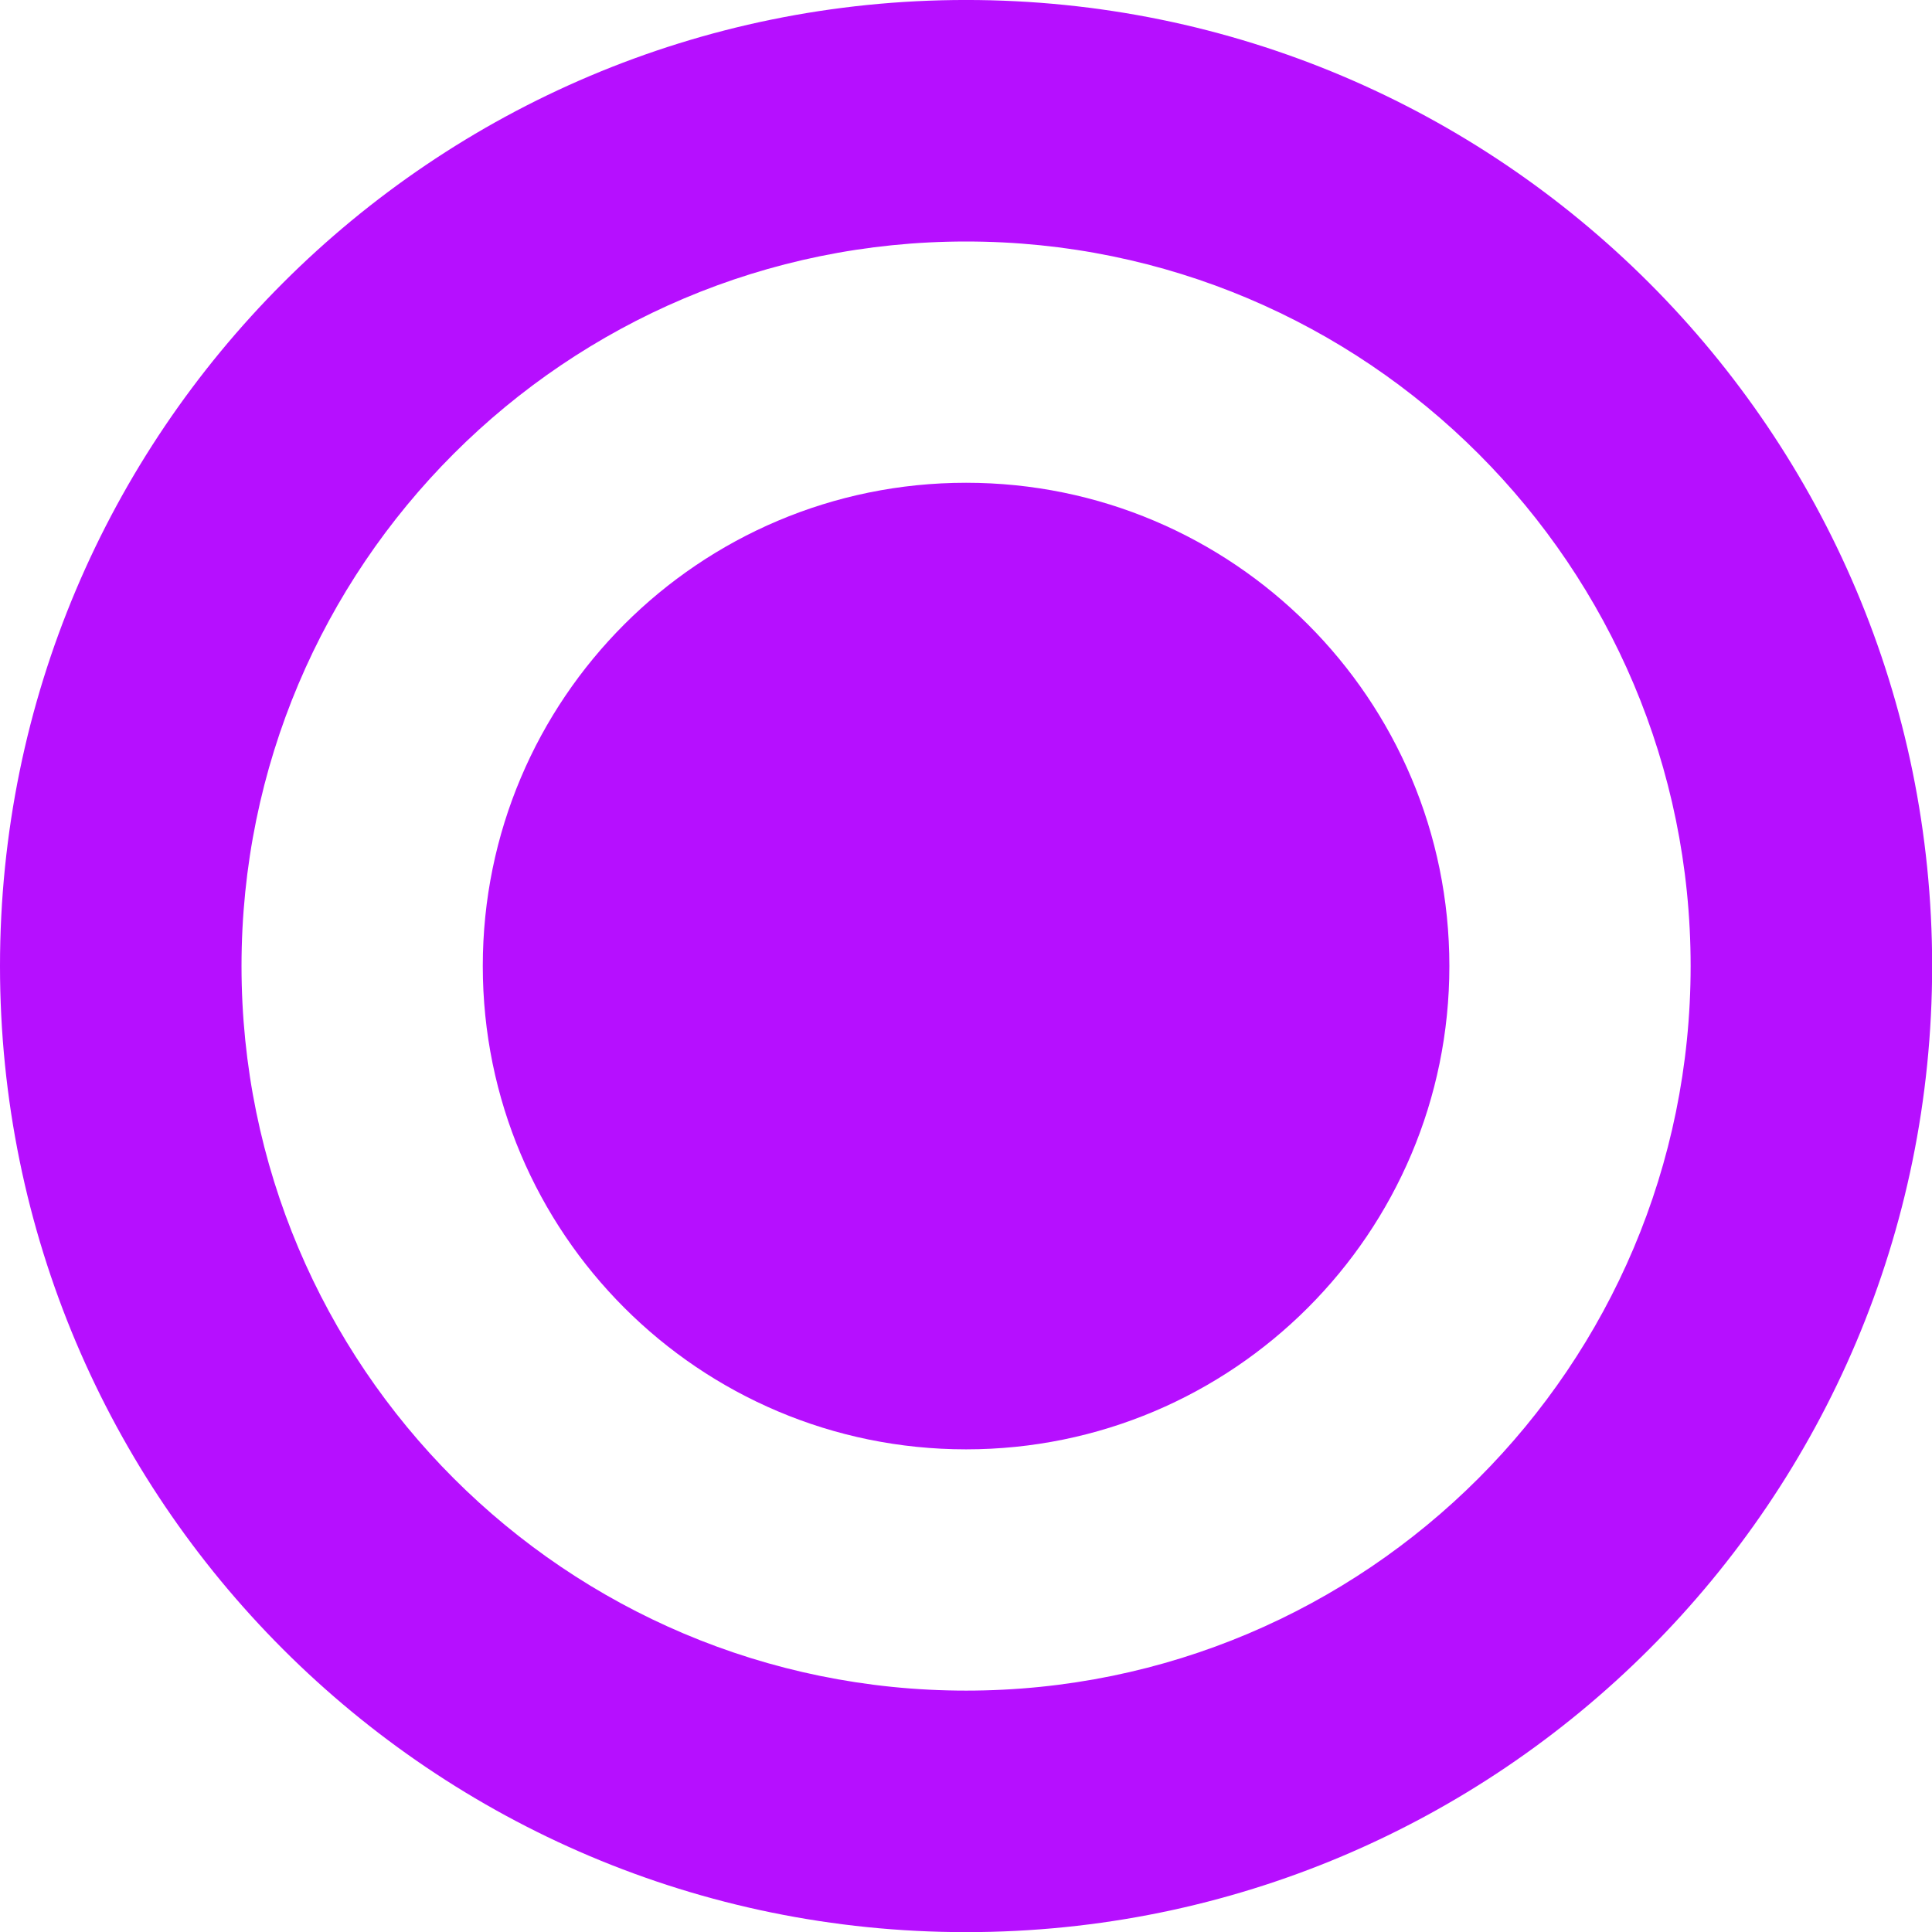
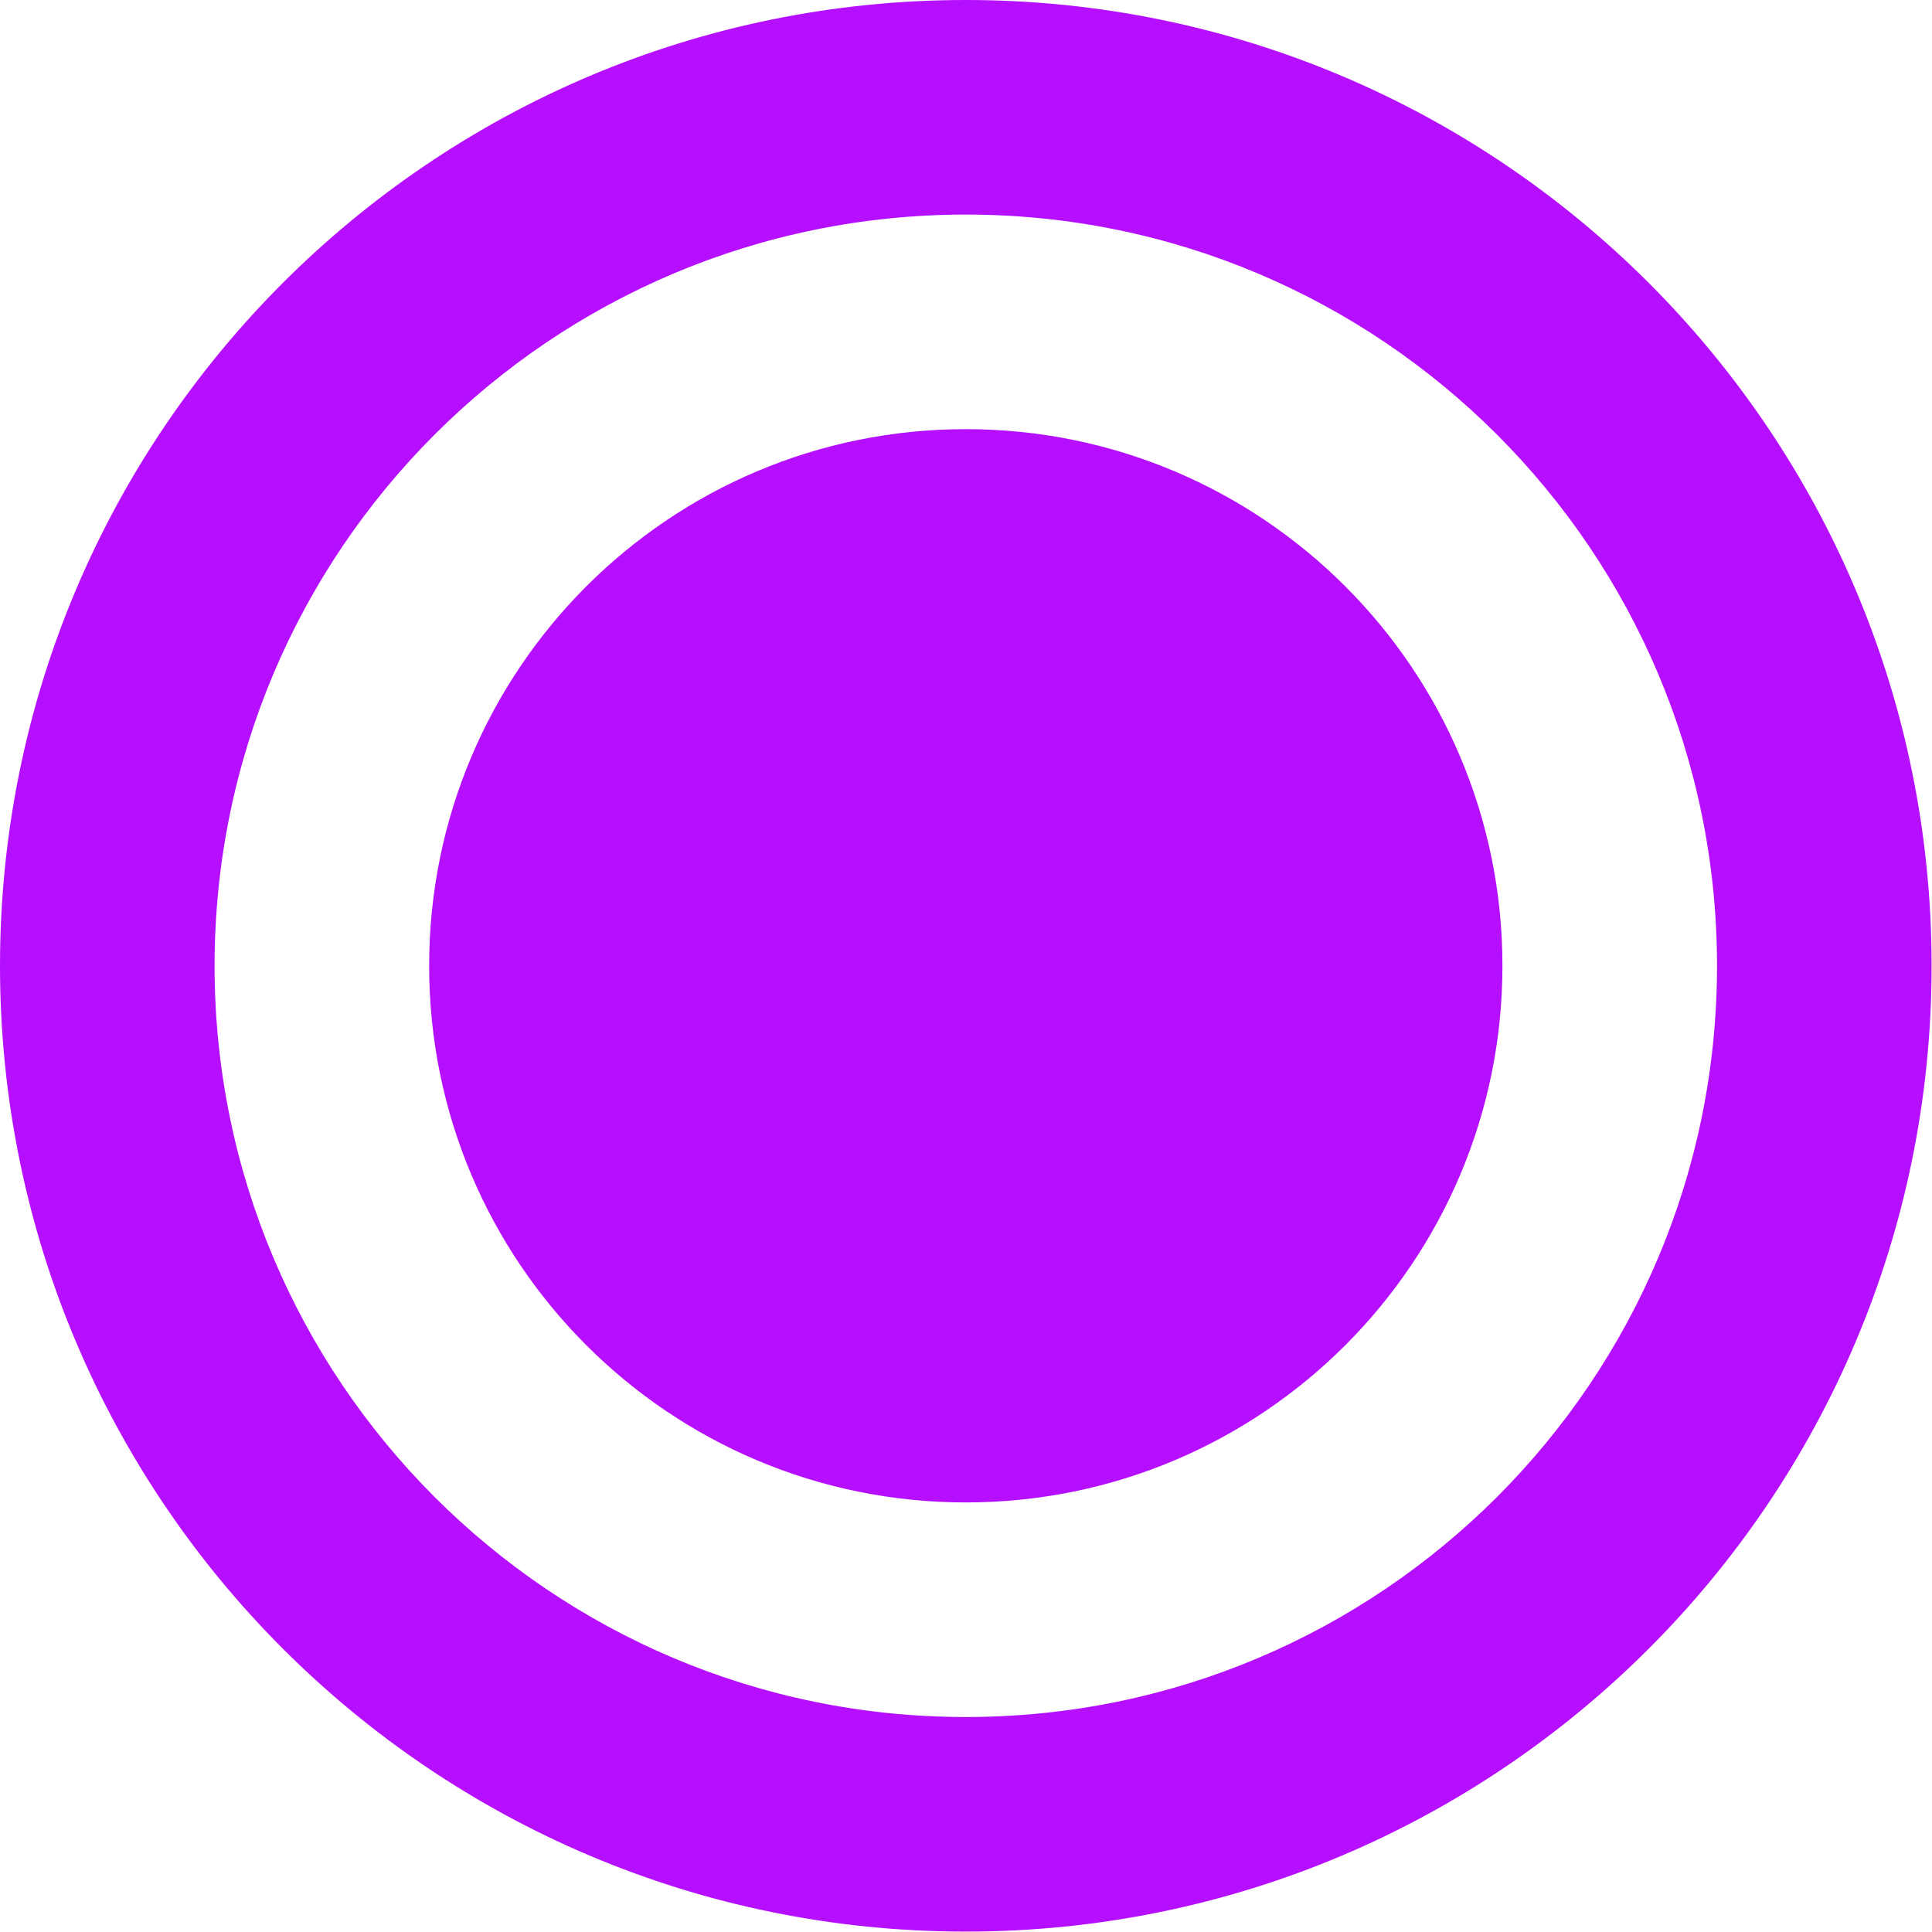
- <svg xmlns="http://www.w3.org/2000/svg" width="16" height="16" viewBox="0 0 4.233 4.233" version="1.1" id="svg8">
+ <svg xmlns="http://www.w3.org/2000/svg" width="18" height="18" viewBox="0 0 4.763 4.763" version="1.1" id="svg8">
  <defs id="defs2" />
-   <g id="layer1" transform="matrix(1.111111,0,0,1.111111,1.8212526e-8,-325.7667)">
-     <path id="path815" transform="matrix(0.238125,0,0,0.238125,-1.6391274e-8,293.19)" d="M 8 0 A 8 8 0 0 0 0 8 A 8 8 0 0 0 8 16 A 8 8 0 0 0 16 8 A 8 8 0 0 0 8 0 z M 8 2 A 6 6 0 0 1 14 8 A 6 6 0 0 1 8 14 A 6 6 0 0 1 2 8 A 6 6 0 0 1 8 2 z " style="opacity:1;fill:#b60fff;fill-opacity:1;stroke:none;stroke-width:0.844;stroke-linecap:round;stroke-linejoin:miter;stroke-miterlimit:4;stroke-dasharray:none;stroke-opacity:1;paint-order:markers fill stroke" />
-     <circle style="opacity:1;fill:#b60fff;fill-opacity:1;stroke:none;stroke-width:0.101;stroke-linecap:round;stroke-linejoin:miter;stroke-miterlimit:4;stroke-dasharray:none;stroke-opacity:1;paint-order:markers fill stroke" id="path815-7-5" cx="1.905" cy="295.095" r="0.953" />
-   </g>
+   <path style="opacity:1;fill:#b60fff;fill-opacity:1;stroke:none;stroke-width:0.163;stroke-linejoin:round;stroke-miterlimit:4;stroke-dasharray:none;stroke-dashoffset:0;stroke-opacity:1;paint-order:stroke fill markers" d="M 2.381,-1.0000001e-8 A 2.381,2.381 0 0 0 0,2.381 a 2.381,2.381 0 0 0 2.381,2.381 2.381,2.381 0 0 0 2.381,-2.381 A 2.381,2.381 0 0 0 2.381,-1.0000001e-8 Z m 0,0.529 A 1.852,1.852 0 0 1 4.233,2.381 1.852,1.852 0 0 1 2.381,4.233 1.852,1.852 0 0 1 0.529,2.381 1.852,1.852 0 0 1 2.381,0.529 Z" id="path816-3" />
+   <circle style="opacity:1;fill:#b60fff;fill-opacity:1;stroke:none;stroke-width:0.14;stroke-linecap:round;stroke-linejoin:miter;stroke-miterlimit:4;stroke-dasharray:none;stroke-opacity:1;paint-order:markers fill stroke" id="path815-7-5" cx="2.381" cy="2.381" r="1.323" />
</svg>
